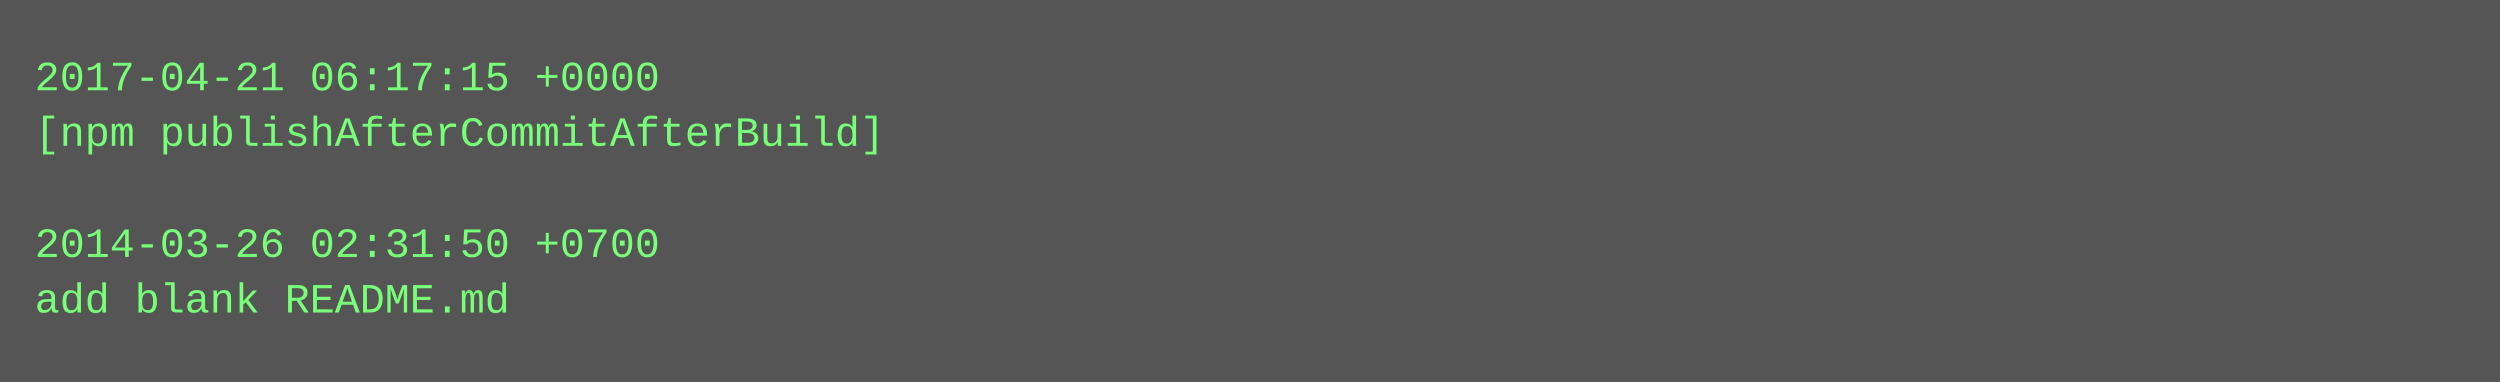
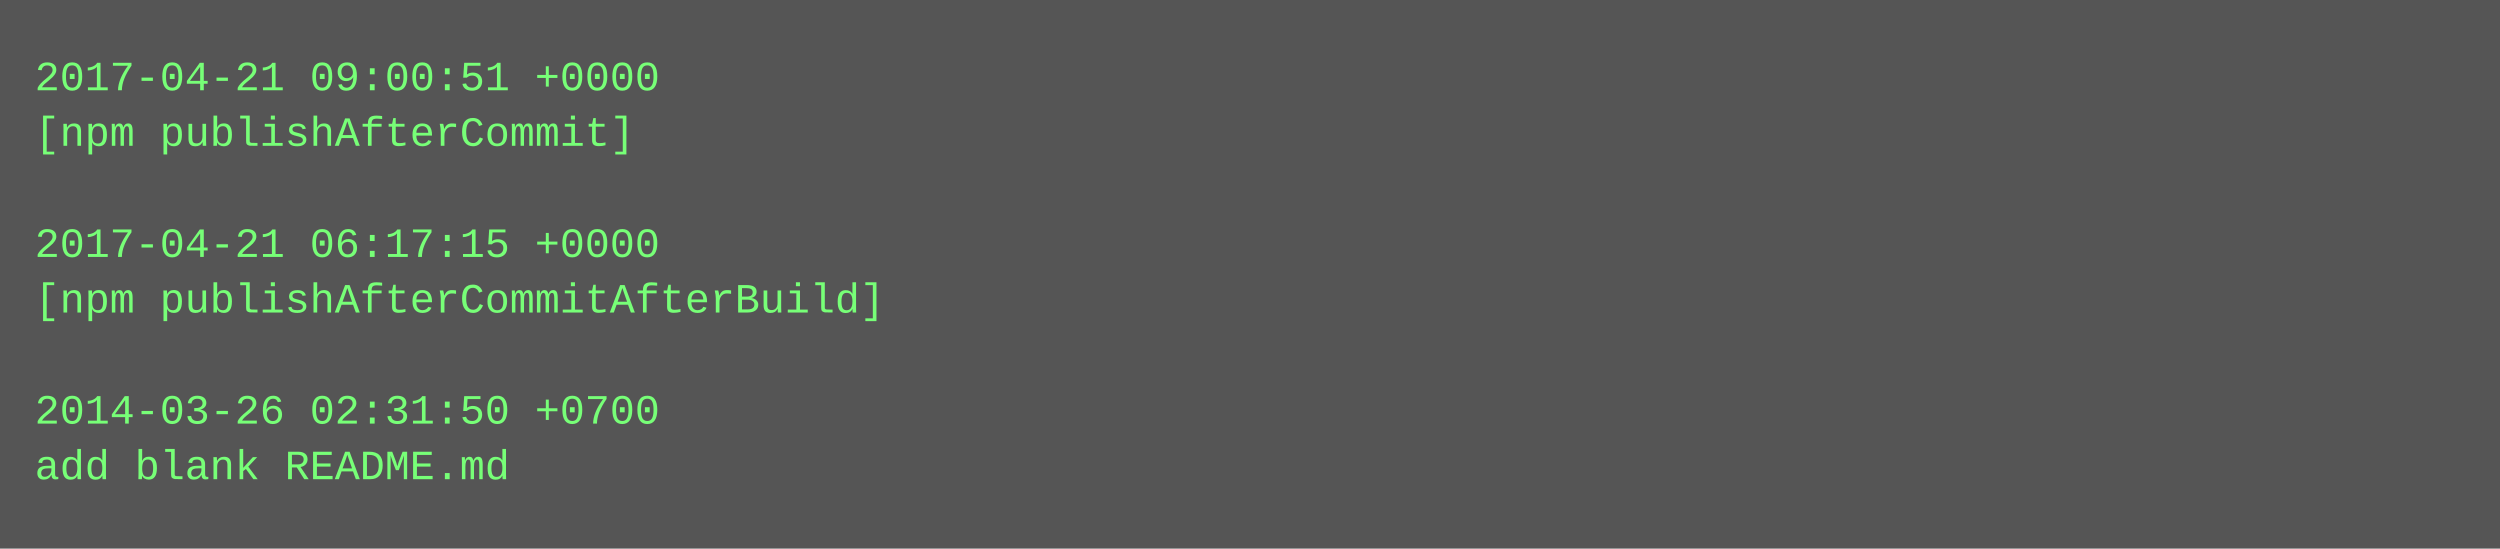
- <svg xmlns="http://www.w3.org/2000/svg" height="110" width="720">
-   <rect height="110" fill="#555" width="720" />
+ <svg xmlns="http://www.w3.org/2000/svg" height="158" width="720">
+   <rect height="158" fill="#555" width="720" />
  <text fill="#7f7" font-family="Courier New" font-size="12" xml:space="preserve">
-     <tspan x="10" y="26">2017-04-21 06:17:15 +0000</tspan>
-     <tspan x="10" y="42">[npm publishAfterCommitAfterBuild]</tspan>
+     <tspan x="10" y="26">2017-04-21 09:00:51 +0000</tspan>
+     <tspan x="10" y="42">[npm publishAfterCommit]</tspan>
    <tspan x="10" y="58" />
-     <tspan x="10" y="74">2014-03-26 02:31:50 +0700</tspan>
-     <tspan x="10" y="90">add blank README.md</tspan>
+     <tspan x="10" y="74">2017-04-21 06:17:15 +0000</tspan>
+     <tspan x="10" y="90">[npm publishAfterCommitAfterBuild]</tspan>
+     <tspan x="10" y="106" />
+     <tspan x="10" y="122">2014-03-26 02:31:50 +0700</tspan>
+     <tspan x="10" y="138">add blank README.md</tspan>
  </text>
</svg>
